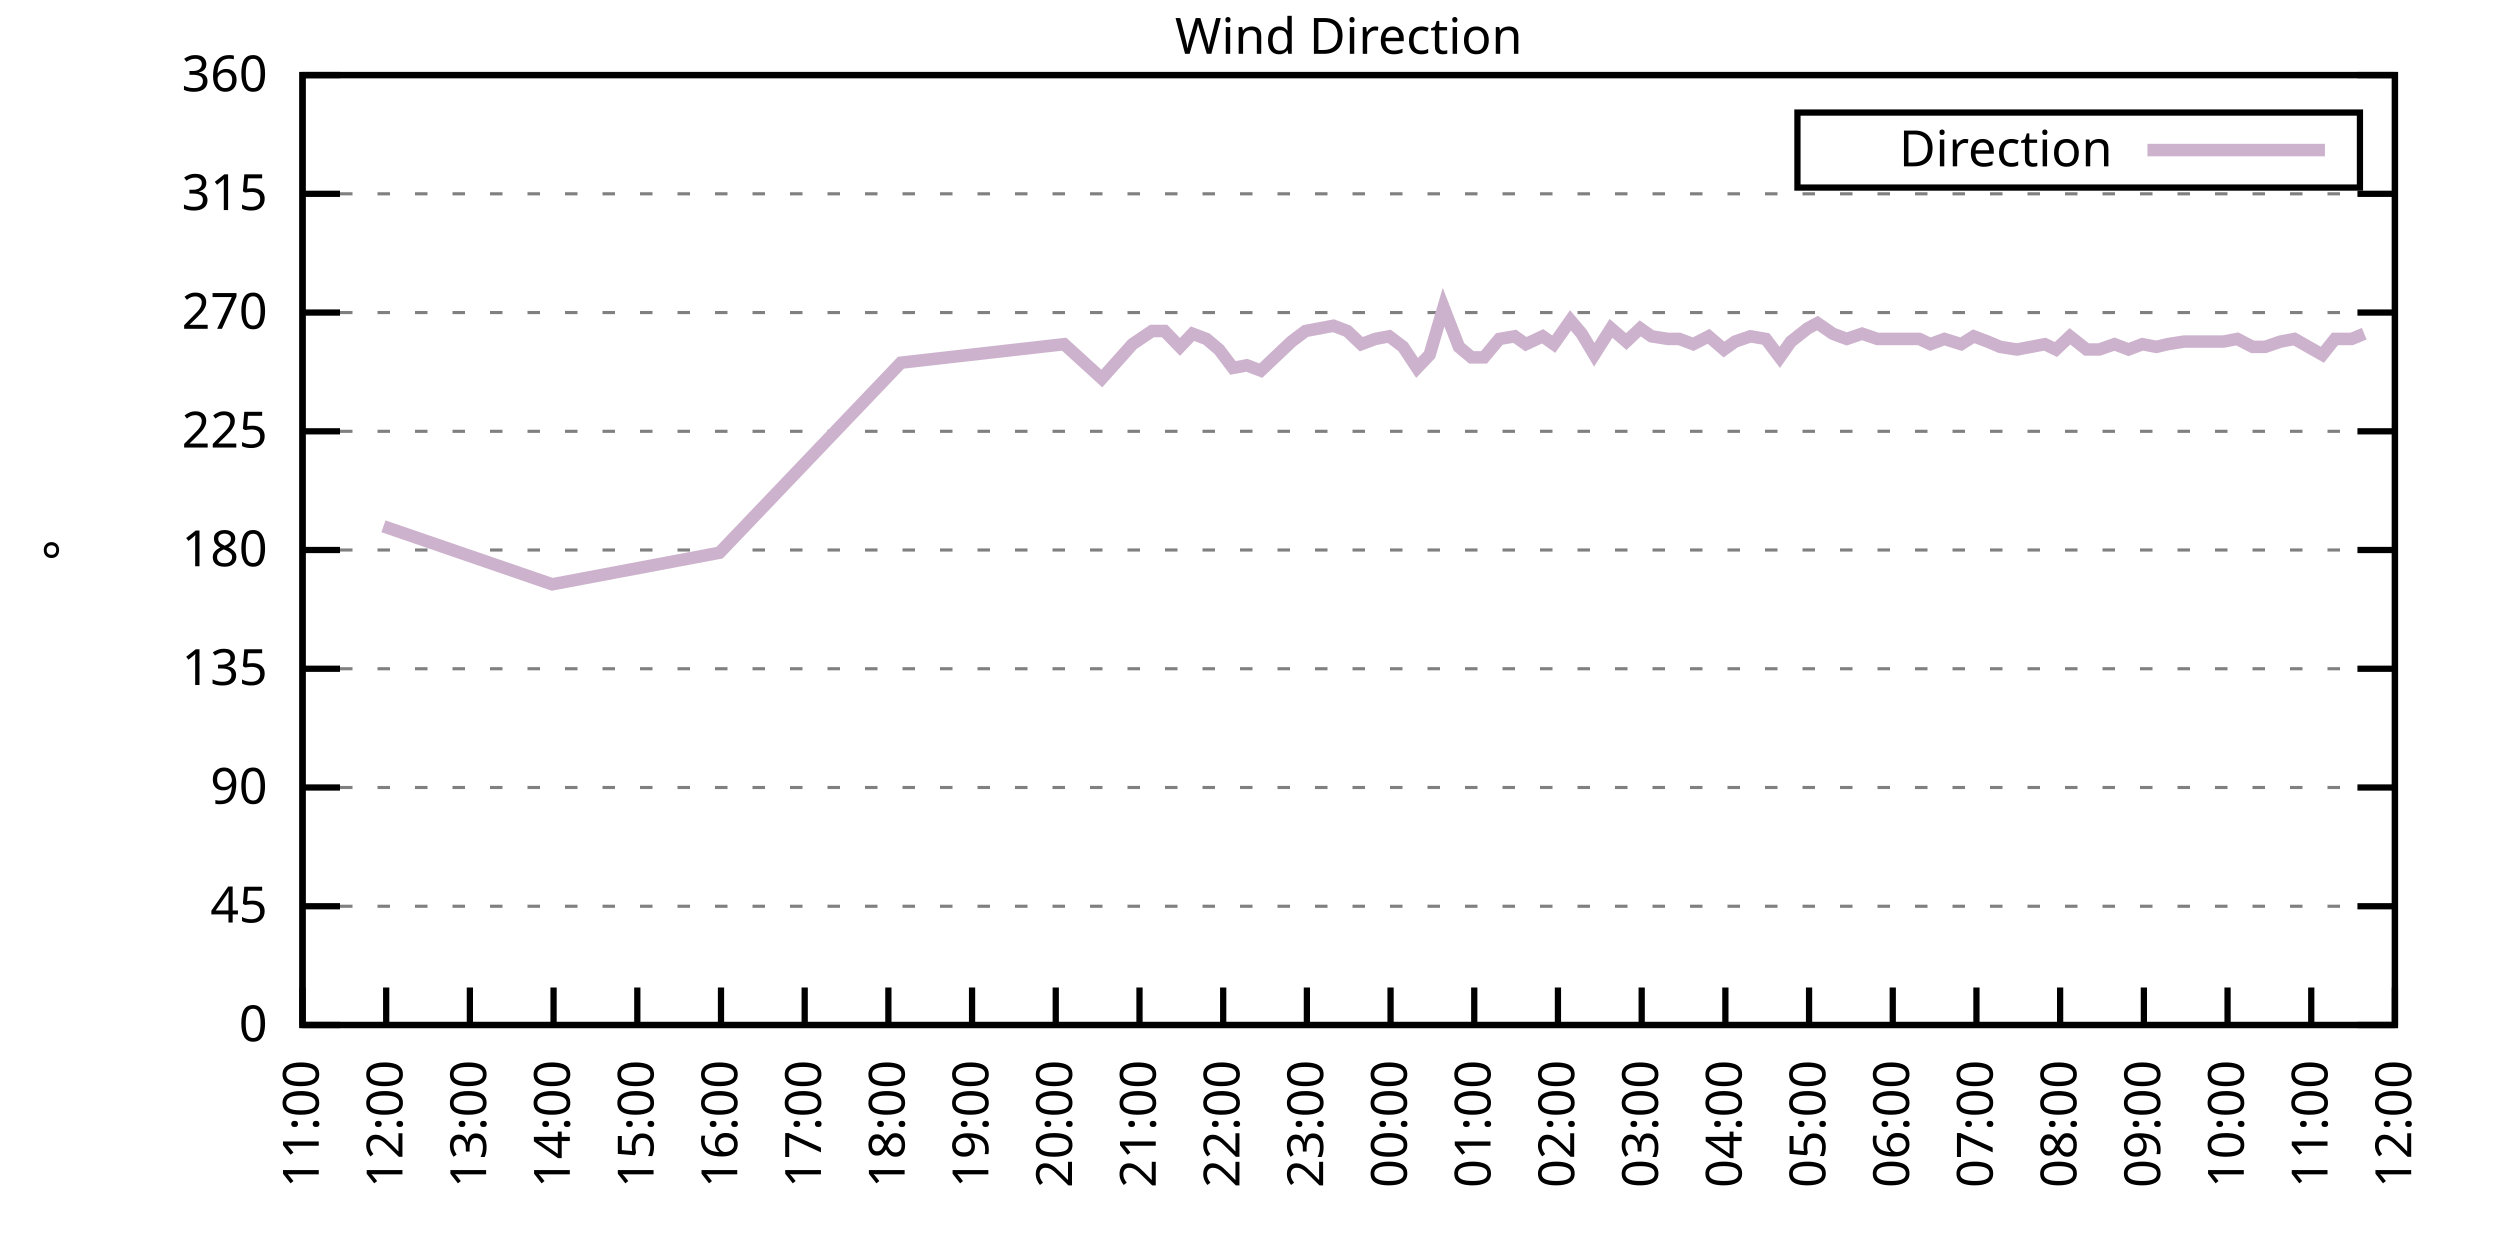
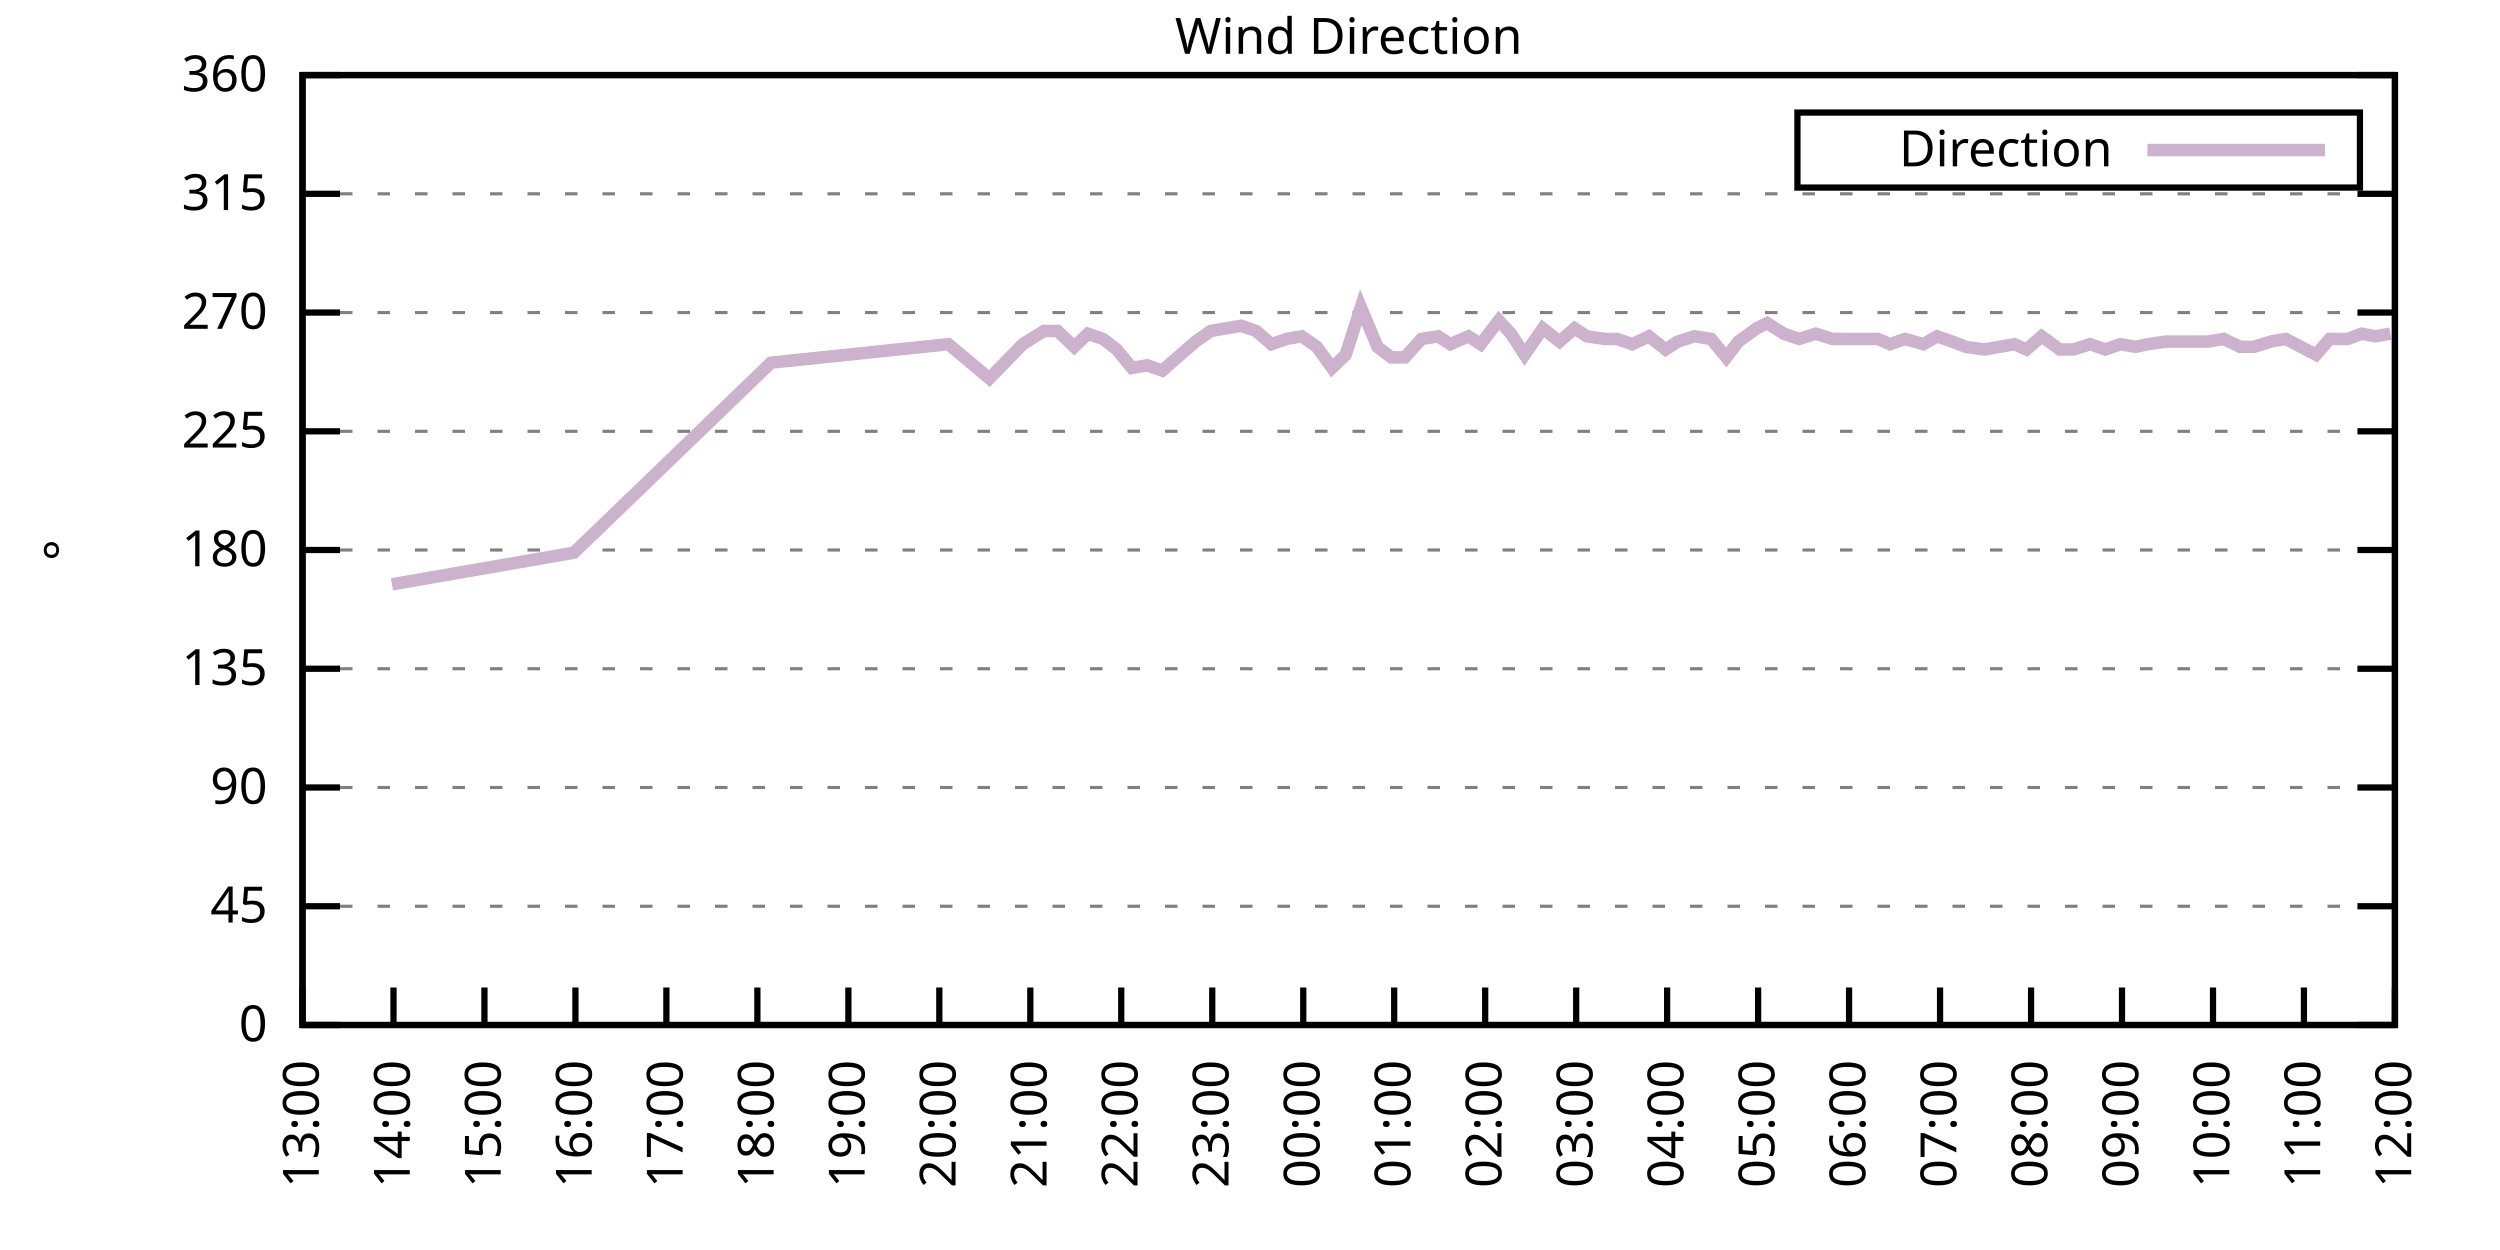
<svg xmlns="http://www.w3.org/2000/svg" xmlns:xlink="http://www.w3.org/1999/xlink" width="400" height="200" viewBox="0 0 400 200">
  <g id="gnuplot_canvas">
    <rect x="0" y="0" width="400" height="200" fill="none" />
    <defs>
      <circle id="gpDot" r="0.5" stroke-width="0.5" stroke="currentColor" />
      <path id="gpPt0" stroke-width="0.333" stroke="currentColor" d="M-1,0 h2 M0,-1 v2" />
      <path id="gpPt1" stroke-width="0.333" stroke="currentColor" d="M-1,-1 L1,1 M1,-1 L-1,1" />
      <path id="gpPt2" stroke-width="0.333" stroke="currentColor" d="M-1,0 L1,0 M0,-1 L0,1 M-1,-1 L1,1 M-1,1 L1,-1" />
      <rect id="gpPt3" stroke-width="0.333" stroke="currentColor" x="-1" y="-1" width="2" height="2" />
      <rect id="gpPt4" stroke-width="0.333" stroke="currentColor" fill="currentColor" x="-1" y="-1" width="2" height="2" />
      <circle id="gpPt5" stroke-width="0.333" stroke="currentColor" cx="0" cy="0" r="1" />
      <use xlink:href="#gpPt5" id="gpPt6" fill="currentColor" stroke="none" />
      <path id="gpPt7" stroke-width="0.333" stroke="currentColor" d="M0,-1.33 L-1.33,0.67 L1.33,0.67 z" />
      <use xlink:href="#gpPt7" id="gpPt8" fill="currentColor" stroke="none" />
      <use xlink:href="#gpPt7" id="gpPt9" stroke="currentColor" transform="rotate(180)" />
      <use xlink:href="#gpPt9" id="gpPt10" fill="currentColor" stroke="none" />
      <use xlink:href="#gpPt3" id="gpPt11" stroke="currentColor" transform="rotate(45)" />
      <use xlink:href="#gpPt11" id="gpPt12" fill="currentColor" stroke="none" />
      <path id="gpPt13" stroke-width="0.333" stroke="currentColor" d="M0,1.330 L1.265,0.411 L0.782,-1.067 L-0.782,-1.076 L-1.265,0.411 z" />
      <use xlink:href="#gpPt13" id="gpPt14" fill="currentColor" stroke="none" />
      <filter id="textbox" filterUnits="objectBoundingBox" x="0" y="0" height="1" width="1">
        <feFlood flood-color="white" flood-opacity="1" result="bgnd" />
        <feComposite in="SourceGraphic" in2="bgnd" operator="atop" />
      </filter>
      <filter id="greybox" filterUnits="objectBoundingBox" x="0" y="0" height="1" width="1">
        <feFlood flood-color="lightgrey" flood-opacity="1" result="grey" />
        <feComposite in="SourceGraphic" in2="grey" operator="atop" />
      </filter>
    </defs>
    <g fill="none" color="white" stroke="currentColor" stroke-width="1.00" stroke-linecap="butt" stroke-linejoin="miter">
</g>
    <g fill="none" color="black" stroke="currentColor" stroke-width="1.00" stroke-linecap="butt" stroke-linejoin="miter">
      <g stroke="none" shape-rendering="crispEdges">
        <polygon fill="rgb(255, 255, 255)" points="48.40,164.00 383.18,164.00 383.18,12.02 48.40,12.02 " />
      </g>
    </g>
    <g fill="none" color="black" stroke="currentColor" stroke-width="1.00" stroke-linecap="butt" stroke-linejoin="miter">
</g>
    <g fill="none" color="black" stroke="black" stroke-width="0.50" stroke-linecap="butt" stroke-linejoin="miter">
</g>
    <g fill="none" color="gray" stroke="currentColor" stroke-width="0.50" stroke-linecap="butt" stroke-linejoin="miter">
      <path stroke="gray" stroke-dasharray="2,4" class="gridline" d="M48.40,164.00 L383.19,164.00  " />
    </g>
    <g fill="none" color="gray" stroke="gray" stroke-width="1.00" stroke-linecap="butt" stroke-linejoin="miter">
</g>
    <g fill="none" color="black" stroke="currentColor" stroke-width="1.00" stroke-linecap="butt" stroke-linejoin="miter">
      <path stroke="black" d="M48.40,164.00 L54.40,164.00 M383.19,164.00 L377.19,164.00  " />
      <g transform="translate(42.80,166.60)" stroke="none" fill="black" font-family="Sans" font-size="8.00" text-anchor="end">
        <text>
          <tspan font-family="Sans"> 0</tspan>
        </text>
      </g>
    </g>
    <g fill="none" color="black" stroke="currentColor" stroke-width="1.00" stroke-linecap="butt" stroke-linejoin="miter">
</g>
    <g fill="none" color="black" stroke="black" stroke-width="0.50" stroke-linecap="butt" stroke-linejoin="miter">
</g>
    <g fill="none" color="gray" stroke="currentColor" stroke-width="0.50" stroke-linecap="butt" stroke-linejoin="miter">
      <path stroke="gray" stroke-dasharray="2,4" class="gridline" d="M48.40,145.00 L383.19,145.00  " />
    </g>
    <g fill="none" color="gray" stroke="gray" stroke-width="1.00" stroke-linecap="butt" stroke-linejoin="miter">
</g>
    <g fill="none" color="black" stroke="currentColor" stroke-width="1.00" stroke-linecap="butt" stroke-linejoin="miter">
      <path stroke="black" d="M48.40,145.00 L54.40,145.00 M383.19,145.00 L377.19,145.00  " />
      <g transform="translate(42.80,147.60)" stroke="none" fill="black" font-family="Sans" font-size="8.00" text-anchor="end">
        <text>
          <tspan font-family="Sans"> 45</tspan>
        </text>
      </g>
    </g>
    <g fill="none" color="black" stroke="currentColor" stroke-width="1.00" stroke-linecap="butt" stroke-linejoin="miter">
</g>
    <g fill="none" color="black" stroke="black" stroke-width="0.50" stroke-linecap="butt" stroke-linejoin="miter">
</g>
    <g fill="none" color="gray" stroke="currentColor" stroke-width="0.50" stroke-linecap="butt" stroke-linejoin="miter">
      <path stroke="gray" stroke-dasharray="2,4" class="gridline" d="M48.40,126.00 L383.19,126.00  " />
    </g>
    <g fill="none" color="gray" stroke="gray" stroke-width="1.00" stroke-linecap="butt" stroke-linejoin="miter">
</g>
    <g fill="none" color="black" stroke="currentColor" stroke-width="1.00" stroke-linecap="butt" stroke-linejoin="miter">
      <path stroke="black" d="M48.40,126.00 L54.40,126.00 M383.19,126.00 L377.19,126.00  " />
      <g transform="translate(42.80,128.60)" stroke="none" fill="black" font-family="Sans" font-size="8.00" text-anchor="end">
        <text>
          <tspan font-family="Sans"> 90</tspan>
        </text>
      </g>
    </g>
    <g fill="none" color="black" stroke="currentColor" stroke-width="1.00" stroke-linecap="butt" stroke-linejoin="miter">
</g>
    <g fill="none" color="black" stroke="black" stroke-width="0.50" stroke-linecap="butt" stroke-linejoin="miter">
</g>
    <g fill="none" color="gray" stroke="currentColor" stroke-width="0.50" stroke-linecap="butt" stroke-linejoin="miter">
      <path stroke="gray" stroke-dasharray="2,4" class="gridline" d="M48.40,107.00 L383.19,107.00  " />
    </g>
    <g fill="none" color="gray" stroke="gray" stroke-width="1.00" stroke-linecap="butt" stroke-linejoin="miter">
</g>
    <g fill="none" color="black" stroke="currentColor" stroke-width="1.00" stroke-linecap="butt" stroke-linejoin="miter">
      <path stroke="black" d="M48.40,107.00 L54.40,107.00 M383.19,107.00 L377.19,107.00  " />
      <g transform="translate(42.80,109.60)" stroke="none" fill="black" font-family="Sans" font-size="8.00" text-anchor="end">
        <text>
          <tspan font-family="Sans"> 135</tspan>
        </text>
      </g>
    </g>
    <g fill="none" color="black" stroke="currentColor" stroke-width="1.00" stroke-linecap="butt" stroke-linejoin="miter">
</g>
    <g fill="none" color="black" stroke="black" stroke-width="0.50" stroke-linecap="butt" stroke-linejoin="miter">
</g>
    <g fill="none" color="gray" stroke="currentColor" stroke-width="0.50" stroke-linecap="butt" stroke-linejoin="miter">
      <path stroke="gray" stroke-dasharray="2,4" class="gridline" d="M48.40,88.00 L383.19,88.00  " />
    </g>
    <g fill="none" color="gray" stroke="gray" stroke-width="1.00" stroke-linecap="butt" stroke-linejoin="miter">
</g>
    <g fill="none" color="black" stroke="currentColor" stroke-width="1.00" stroke-linecap="butt" stroke-linejoin="miter">
      <path stroke="black" d="M48.40,88.00 L54.40,88.00 M383.19,88.00 L377.19,88.00  " />
      <g transform="translate(42.80,90.60)" stroke="none" fill="black" font-family="Sans" font-size="8.00" text-anchor="end">
        <text>
          <tspan font-family="Sans"> 180</tspan>
        </text>
      </g>
    </g>
    <g fill="none" color="black" stroke="currentColor" stroke-width="1.00" stroke-linecap="butt" stroke-linejoin="miter">
</g>
    <g fill="none" color="black" stroke="black" stroke-width="0.50" stroke-linecap="butt" stroke-linejoin="miter">
</g>
    <g fill="none" color="gray" stroke="currentColor" stroke-width="0.50" stroke-linecap="butt" stroke-linejoin="miter">
      <path stroke="gray" stroke-dasharray="2,4" class="gridline" d="M48.40,69.01 L383.19,69.01  " />
    </g>
    <g fill="none" color="gray" stroke="gray" stroke-width="1.00" stroke-linecap="butt" stroke-linejoin="miter">
</g>
    <g fill="none" color="black" stroke="currentColor" stroke-width="1.00" stroke-linecap="butt" stroke-linejoin="miter">
      <path stroke="black" d="M48.40,69.01 L54.40,69.01 M383.19,69.01 L377.19,69.01  " />
      <g transform="translate(42.80,71.61)" stroke="none" fill="black" font-family="Sans" font-size="8.00" text-anchor="end">
        <text>
          <tspan font-family="Sans"> 225</tspan>
        </text>
      </g>
    </g>
    <g fill="none" color="black" stroke="currentColor" stroke-width="1.00" stroke-linecap="butt" stroke-linejoin="miter">
</g>
    <g fill="none" color="black" stroke="black" stroke-width="0.50" stroke-linecap="butt" stroke-linejoin="miter">
</g>
    <g fill="none" color="gray" stroke="currentColor" stroke-width="0.50" stroke-linecap="butt" stroke-linejoin="miter">
      <path stroke="gray" stroke-dasharray="2,4" class="gridline" d="M48.40,50.01 L383.19,50.01  " />
    </g>
    <g fill="none" color="gray" stroke="gray" stroke-width="1.00" stroke-linecap="butt" stroke-linejoin="miter">
</g>
    <g fill="none" color="black" stroke="currentColor" stroke-width="1.00" stroke-linecap="butt" stroke-linejoin="miter">
      <path stroke="black" d="M48.40,50.01 L54.40,50.01 M383.19,50.01 L377.19,50.01  " />
      <g transform="translate(42.80,52.61)" stroke="none" fill="black" font-family="Sans" font-size="8.00" text-anchor="end">
        <text>
          <tspan font-family="Sans"> 270</tspan>
        </text>
      </g>
    </g>
    <g fill="none" color="black" stroke="currentColor" stroke-width="1.00" stroke-linecap="butt" stroke-linejoin="miter">
</g>
    <g fill="none" color="black" stroke="black" stroke-width="0.50" stroke-linecap="butt" stroke-linejoin="miter">
</g>
    <g fill="none" color="gray" stroke="currentColor" stroke-width="0.50" stroke-linecap="butt" stroke-linejoin="miter">
      <path stroke="gray" stroke-dasharray="2,4" class="gridline" d="M48.40,31.01 L383.19,31.01  " />
    </g>
    <g fill="none" color="gray" stroke="gray" stroke-width="1.00" stroke-linecap="butt" stroke-linejoin="miter">
</g>
    <g fill="none" color="black" stroke="currentColor" stroke-width="1.00" stroke-linecap="butt" stroke-linejoin="miter">
      <path stroke="black" d="M48.40,31.01 L54.40,31.01 M383.19,31.01 L377.19,31.01  " />
      <g transform="translate(42.80,33.61)" stroke="none" fill="black" font-family="Sans" font-size="8.00" text-anchor="end">
        <text>
          <tspan font-family="Sans"> 315</tspan>
        </text>
      </g>
    </g>
    <g fill="none" color="black" stroke="currentColor" stroke-width="1.00" stroke-linecap="butt" stroke-linejoin="miter">
</g>
    <g fill="none" color="black" stroke="black" stroke-width="0.50" stroke-linecap="butt" stroke-linejoin="miter">
</g>
    <g fill="none" color="gray" stroke="currentColor" stroke-width="0.50" stroke-linecap="butt" stroke-linejoin="miter">
      <path stroke="gray" stroke-dasharray="2,4" class="gridline" d="M48.40,12.01 L383.19,12.01  " />
    </g>
    <g fill="none" color="gray" stroke="gray" stroke-width="1.00" stroke-linecap="butt" stroke-linejoin="miter">
</g>
    <g fill="none" color="black" stroke="currentColor" stroke-width="1.00" stroke-linecap="butt" stroke-linejoin="miter">
      <path stroke="black" d="M48.40,12.01 L54.40,12.01 M383.19,12.01 L377.19,12.01  " />
      <g transform="translate(42.80,14.61)" stroke="none" fill="black" font-family="Sans" font-size="8.00" text-anchor="end">
        <text>
          <tspan font-family="Sans"> 360</tspan>
        </text>
      </g>
    </g>
    <g fill="none" color="black" stroke="currentColor" stroke-width="1.00" stroke-linecap="butt" stroke-linejoin="miter">
      <path stroke="black" d="M48.40,164.00 L48.40,158.00  " />
      <g transform="translate(51.00,169.60) rotate(270.00)" stroke="none" fill="black" font-family="Sans" font-size="8.00" text-anchor="end">
        <text>
-           <tspan font-family="Sans">11:00</tspan>
-         </text>
-       </g>
-     </g>
-     <g fill="none" color="black" stroke="currentColor" stroke-width="1.00" stroke-linecap="butt" stroke-linejoin="miter">
-       <path stroke="black" d="M61.79,164.00 L61.79,158.00  " />
-       <g transform="translate(64.39,169.60) rotate(270.00)" stroke="none" fill="black" font-family="Sans" font-size="8.00" text-anchor="end">
-         <text>
-           <tspan font-family="Sans">12:00</tspan>
-         </text>
-       </g>
-     </g>
-     <g fill="none" color="black" stroke="currentColor" stroke-width="1.00" stroke-linecap="butt" stroke-linejoin="miter">
-       <path stroke="black" d="M75.18,164.00 L75.18,158.00  " />
-       <g transform="translate(77.78,169.60) rotate(270.00)" stroke="none" fill="black" font-family="Sans" font-size="8.00" text-anchor="end">
-         <text>
          <tspan font-family="Sans">13:00</tspan>
        </text>
      </g>
    </g>
    <g fill="none" color="black" stroke="currentColor" stroke-width="1.00" stroke-linecap="butt" stroke-linejoin="miter">
-       <path stroke="black" d="M88.57,164.00 L88.57,158.00  " />
-       <g transform="translate(91.17,169.60) rotate(270.00)" stroke="none" fill="black" font-family="Sans" font-size="8.00" text-anchor="end">
+       <path stroke="black" d="M62.96,164.00 L62.96,158.00  " />
+       <g transform="translate(65.56,169.60) rotate(270.00)" stroke="none" fill="black" font-family="Sans" font-size="8.00" text-anchor="end">
        <text>
          <tspan font-family="Sans">14:00</tspan>
        </text>
      </g>
    </g>
    <g fill="none" color="black" stroke="currentColor" stroke-width="1.00" stroke-linecap="butt" stroke-linejoin="miter">
-       <path stroke="black" d="M101.97,164.00 L101.97,158.00  " />
-       <g transform="translate(104.57,169.60) rotate(270.00)" stroke="none" fill="black" font-family="Sans" font-size="8.00" text-anchor="end">
+       <path stroke="black" d="M77.51,164.00 L77.51,158.00  " />
+       <g transform="translate(80.11,169.60) rotate(270.00)" stroke="none" fill="black" font-family="Sans" font-size="8.00" text-anchor="end">
        <text>
          <tspan font-family="Sans">15:00</tspan>
        </text>
      </g>
    </g>
    <g fill="none" color="black" stroke="currentColor" stroke-width="1.00" stroke-linecap="butt" stroke-linejoin="miter">
-       <path stroke="black" d="M115.36,164.00 L115.36,158.00  " />
-       <g transform="translate(117.96,169.60) rotate(270.00)" stroke="none" fill="black" font-family="Sans" font-size="8.00" text-anchor="end">
+       <path stroke="black" d="M92.07,164.00 L92.07,158.00  " />
+       <g transform="translate(94.67,169.60) rotate(270.00)" stroke="none" fill="black" font-family="Sans" font-size="8.00" text-anchor="end">
        <text>
          <tspan font-family="Sans">16:00</tspan>
        </text>
      </g>
    </g>
    <g fill="none" color="black" stroke="currentColor" stroke-width="1.00" stroke-linecap="butt" stroke-linejoin="miter">
-       <path stroke="black" d="M128.75,164.00 L128.75,158.00  " />
-       <g transform="translate(131.35,169.60) rotate(270.00)" stroke="none" fill="black" font-family="Sans" font-size="8.00" text-anchor="end">
+       <path stroke="black" d="M106.62,164.00 L106.62,158.00  " />
+       <g transform="translate(109.22,169.60) rotate(270.00)" stroke="none" fill="black" font-family="Sans" font-size="8.00" text-anchor="end">
        <text>
          <tspan font-family="Sans">17:00</tspan>
        </text>
      </g>
    </g>
    <g fill="none" color="black" stroke="currentColor" stroke-width="1.00" stroke-linecap="butt" stroke-linejoin="miter">
-       <path stroke="black" d="M142.14,164.00 L142.14,158.00  " />
-       <g transform="translate(144.74,169.60) rotate(270.00)" stroke="none" fill="black" font-family="Sans" font-size="8.00" text-anchor="end">
+       <path stroke="black" d="M121.18,164.00 L121.18,158.00  " />
+       <g transform="translate(123.78,169.60) rotate(270.00)" stroke="none" fill="black" font-family="Sans" font-size="8.00" text-anchor="end">
        <text>
          <tspan font-family="Sans">18:00</tspan>
        </text>
      </g>
    </g>
    <g fill="none" color="black" stroke="currentColor" stroke-width="1.00" stroke-linecap="butt" stroke-linejoin="miter">
-       <path stroke="black" d="M155.53,164.00 L155.53,158.00  " />
-       <g transform="translate(158.13,169.60) rotate(270.00)" stroke="none" fill="black" font-family="Sans" font-size="8.00" text-anchor="end">
+       <path stroke="black" d="M135.74,164.00 L135.74,158.00  " />
+       <g transform="translate(138.34,169.60) rotate(270.00)" stroke="none" fill="black" font-family="Sans" font-size="8.00" text-anchor="end">
        <text>
          <tspan font-family="Sans">19:00</tspan>
        </text>
      </g>
    </g>
    <g fill="none" color="black" stroke="currentColor" stroke-width="1.00" stroke-linecap="butt" stroke-linejoin="miter">
-       <path stroke="black" d="M168.92,164.00 L168.92,158.00  " />
-       <g transform="translate(171.52,169.60) rotate(270.00)" stroke="none" fill="black" font-family="Sans" font-size="8.00" text-anchor="end">
+       <path stroke="black" d="M150.29,164.00 L150.29,158.00  " />
+       <g transform="translate(152.89,169.60) rotate(270.00)" stroke="none" fill="black" font-family="Sans" font-size="8.00" text-anchor="end">
        <text>
          <tspan font-family="Sans">20:00</tspan>
        </text>
      </g>
    </g>
    <g fill="none" color="black" stroke="currentColor" stroke-width="1.00" stroke-linecap="butt" stroke-linejoin="miter">
-       <path stroke="black" d="M182.32,164.00 L182.32,158.00  " />
-       <g transform="translate(184.92,169.60) rotate(270.00)" stroke="none" fill="black" font-family="Sans" font-size="8.00" text-anchor="end">
+       <path stroke="black" d="M164.85,164.00 L164.85,158.00  " />
+       <g transform="translate(167.45,169.60) rotate(270.00)" stroke="none" fill="black" font-family="Sans" font-size="8.00" text-anchor="end">
        <text>
          <tspan font-family="Sans">21:00</tspan>
        </text>
      </g>
    </g>
    <g fill="none" color="black" stroke="currentColor" stroke-width="1.00" stroke-linecap="butt" stroke-linejoin="miter">
-       <path stroke="black" d="M195.71,164.00 L195.71,158.00  " />
-       <g transform="translate(198.31,169.60) rotate(270.00)" stroke="none" fill="black" font-family="Sans" font-size="8.00" text-anchor="end">
+       <path stroke="black" d="M179.40,164.00 L179.40,158.00  " />
+       <g transform="translate(182.00,169.60) rotate(270.00)" stroke="none" fill="black" font-family="Sans" font-size="8.00" text-anchor="end">
        <text>
          <tspan font-family="Sans">22:00</tspan>
        </text>
      </g>
    </g>
    <g fill="none" color="black" stroke="currentColor" stroke-width="1.00" stroke-linecap="butt" stroke-linejoin="miter">
-       <path stroke="black" d="M209.10,164.00 L209.10,158.00  " />
-       <g transform="translate(211.70,169.60) rotate(270.00)" stroke="none" fill="black" font-family="Sans" font-size="8.00" text-anchor="end">
+       <path stroke="black" d="M193.96,164.00 L193.96,158.00  " />
+       <g transform="translate(196.56,169.60) rotate(270.00)" stroke="none" fill="black" font-family="Sans" font-size="8.00" text-anchor="end">
        <text>
          <tspan font-family="Sans">23:00</tspan>
        </text>
      </g>
    </g>
    <g fill="none" color="black" stroke="currentColor" stroke-width="1.00" stroke-linecap="butt" stroke-linejoin="miter">
-       <path stroke="black" d="M222.49,164.00 L222.49,158.00  " />
-       <g transform="translate(225.09,169.60) rotate(270.00)" stroke="none" fill="black" font-family="Sans" font-size="8.00" text-anchor="end">
+       <path stroke="black" d="M208.52,164.00 L208.52,158.00  " />
+       <g transform="translate(211.12,169.60) rotate(270.00)" stroke="none" fill="black" font-family="Sans" font-size="8.00" text-anchor="end">
        <text>
          <tspan font-family="Sans">00:00</tspan>
        </text>
      </g>
    </g>
    <g fill="none" color="black" stroke="currentColor" stroke-width="1.00" stroke-linecap="butt" stroke-linejoin="miter">
-       <path stroke="black" d="M235.88,164.00 L235.88,158.00  " />
-       <g transform="translate(238.48,169.60) rotate(270.00)" stroke="none" fill="black" font-family="Sans" font-size="8.00" text-anchor="end">
+       <path stroke="black" d="M223.07,164.00 L223.07,158.00  " />
+       <g transform="translate(225.67,169.60) rotate(270.00)" stroke="none" fill="black" font-family="Sans" font-size="8.00" text-anchor="end">
        <text>
          <tspan font-family="Sans">01:00</tspan>
        </text>
      </g>
    </g>
    <g fill="none" color="black" stroke="currentColor" stroke-width="1.00" stroke-linecap="butt" stroke-linejoin="miter">
-       <path stroke="black" d="M249.27,164.00 L249.27,158.00  " />
-       <g transform="translate(251.87,169.60) rotate(270.00)" stroke="none" fill="black" font-family="Sans" font-size="8.00" text-anchor="end">
+       <path stroke="black" d="M237.63,164.00 L237.63,158.00  " />
+       <g transform="translate(240.23,169.60) rotate(270.00)" stroke="none" fill="black" font-family="Sans" font-size="8.00" text-anchor="end">
        <text>
          <tspan font-family="Sans">02:00</tspan>
        </text>
      </g>
    </g>
    <g fill="none" color="black" stroke="currentColor" stroke-width="1.00" stroke-linecap="butt" stroke-linejoin="miter">
-       <path stroke="black" d="M262.67,164.00 L262.67,158.00  " />
-       <g transform="translate(265.27,169.60) rotate(270.00)" stroke="none" fill="black" font-family="Sans" font-size="8.00" text-anchor="end">
+       <path stroke="black" d="M252.19,164.00 L252.19,158.00  " />
+       <g transform="translate(254.79,169.60) rotate(270.00)" stroke="none" fill="black" font-family="Sans" font-size="8.00" text-anchor="end">
        <text>
          <tspan font-family="Sans">03:00</tspan>
        </text>
      </g>
    </g>
    <g fill="none" color="black" stroke="currentColor" stroke-width="1.00" stroke-linecap="butt" stroke-linejoin="miter">
-       <path stroke="black" d="M276.06,164.00 L276.06,158.00  " />
-       <g transform="translate(278.66,169.60) rotate(270.00)" stroke="none" fill="black" font-family="Sans" font-size="8.00" text-anchor="end">
+       <path stroke="black" d="M266.74,164.00 L266.74,158.00  " />
+       <g transform="translate(269.34,169.60) rotate(270.00)" stroke="none" fill="black" font-family="Sans" font-size="8.00" text-anchor="end">
        <text>
          <tspan font-family="Sans">04:00</tspan>
        </text>
      </g>
    </g>
    <g fill="none" color="black" stroke="currentColor" stroke-width="1.00" stroke-linecap="butt" stroke-linejoin="miter">
-       <path stroke="black" d="M289.45,164.00 L289.45,158.00  " />
-       <g transform="translate(292.05,169.60) rotate(270.00)" stroke="none" fill="black" font-family="Sans" font-size="8.00" text-anchor="end">
+       <path stroke="black" d="M281.30,164.00 L281.30,158.00  " />
+       <g transform="translate(283.90,169.60) rotate(270.00)" stroke="none" fill="black" font-family="Sans" font-size="8.00" text-anchor="end">
        <text>
          <tspan font-family="Sans">05:00</tspan>
        </text>
      </g>
    </g>
    <g fill="none" color="black" stroke="currentColor" stroke-width="1.00" stroke-linecap="butt" stroke-linejoin="miter">
-       <path stroke="black" d="M302.84,164.00 L302.84,158.00  " />
-       <g transform="translate(305.44,169.60) rotate(270.00)" stroke="none" fill="black" font-family="Sans" font-size="8.00" text-anchor="end">
+       <path stroke="black" d="M295.85,164.00 L295.85,158.00  " />
+       <g transform="translate(298.45,169.60) rotate(270.00)" stroke="none" fill="black" font-family="Sans" font-size="8.00" text-anchor="end">
        <text>
          <tspan font-family="Sans">06:00</tspan>
        </text>
      </g>
    </g>
    <g fill="none" color="black" stroke="currentColor" stroke-width="1.00" stroke-linecap="butt" stroke-linejoin="miter">
-       <path stroke="black" d="M316.23,164.00 L316.23,158.00  " />
-       <g transform="translate(318.83,169.60) rotate(270.00)" stroke="none" fill="black" font-family="Sans" font-size="8.00" text-anchor="end">
+       <path stroke="black" d="M310.41,164.00 L310.41,158.00  " />
+       <g transform="translate(313.01,169.60) rotate(270.00)" stroke="none" fill="black" font-family="Sans" font-size="8.00" text-anchor="end">
        <text>
          <tspan font-family="Sans">07:00</tspan>
        </text>
      </g>
    </g>
    <g fill="none" color="black" stroke="currentColor" stroke-width="1.00" stroke-linecap="butt" stroke-linejoin="miter">
-       <path stroke="black" d="M329.62,164.00 L329.62,158.00  " />
-       <g transform="translate(332.22,169.60) rotate(270.00)" stroke="none" fill="black" font-family="Sans" font-size="8.00" text-anchor="end">
+       <path stroke="black" d="M324.97,164.00 L324.97,158.00  " />
+       <g transform="translate(327.57,169.60) rotate(270.00)" stroke="none" fill="black" font-family="Sans" font-size="8.00" text-anchor="end">
        <text>
          <tspan font-family="Sans">08:00</tspan>
        </text>
      </g>
    </g>
    <g fill="none" color="black" stroke="currentColor" stroke-width="1.00" stroke-linecap="butt" stroke-linejoin="miter">
-       <path stroke="black" d="M343.02,164.00 L343.02,158.00  " />
-       <g transform="translate(345.62,169.60) rotate(270.00)" stroke="none" fill="black" font-family="Sans" font-size="8.00" text-anchor="end">
+       <path stroke="black" d="M339.52,164.00 L339.52,158.00  " />
+       <g transform="translate(342.12,169.60) rotate(270.00)" stroke="none" fill="black" font-family="Sans" font-size="8.00" text-anchor="end">
        <text>
          <tspan font-family="Sans">09:00</tspan>
        </text>
      </g>
    </g>
    <g fill="none" color="black" stroke="currentColor" stroke-width="1.00" stroke-linecap="butt" stroke-linejoin="miter">
-       <path stroke="black" d="M356.41,164.00 L356.41,158.00  " />
-       <g transform="translate(359.01,169.60) rotate(270.00)" stroke="none" fill="black" font-family="Sans" font-size="8.00" text-anchor="end">
+       <path stroke="black" d="M354.08,164.00 L354.08,158.00  " />
+       <g transform="translate(356.68,169.60) rotate(270.00)" stroke="none" fill="black" font-family="Sans" font-size="8.00" text-anchor="end">
        <text>
          <tspan font-family="Sans">10:00</tspan>
        </text>
      </g>
    </g>
    <g fill="none" color="black" stroke="currentColor" stroke-width="1.00" stroke-linecap="butt" stroke-linejoin="miter">
-       <path stroke="black" d="M369.80,164.00 L369.80,158.00  " />
-       <g transform="translate(372.40,169.60) rotate(270.00)" stroke="none" fill="black" font-family="Sans" font-size="8.00" text-anchor="end">
+       <path stroke="black" d="M368.63,164.00 L368.63,158.00  " />
+       <g transform="translate(371.23,169.60) rotate(270.00)" stroke="none" fill="black" font-family="Sans" font-size="8.00" text-anchor="end">
        <text>
          <tspan font-family="Sans">11:00</tspan>
        </text>
      </g>
    </g>
    <g fill="none" color="black" stroke="currentColor" stroke-width="1.00" stroke-linecap="butt" stroke-linejoin="miter">
      <path stroke="black" d="M383.19,164.00 L383.19,158.00  " />
      <g transform="translate(385.79,169.60) rotate(270.00)" stroke="none" fill="black" font-family="Sans" font-size="8.00" text-anchor="end">
        <text>
          <tspan font-family="Sans">12:00</tspan>
        </text>
      </g>
    </g>
    <g fill="none" color="black" stroke="currentColor" stroke-width="1.00" stroke-linecap="butt" stroke-linejoin="miter">
</g>
    <g fill="none" color="black" stroke="currentColor" stroke-width="1.00" stroke-linecap="butt" stroke-linejoin="miter">
      <path stroke="black" d="M48.40,12.01 L48.40,164.00 L383.19,164.00 L383.19,12.01 L48.40,12.01 Z  " />
    </g>
    <g fill="none" color="black" stroke="currentColor" stroke-width="1.00" stroke-linecap="butt" stroke-linejoin="miter">
</g>
    <g fill="none" color="black" stroke="currentColor" stroke-width="1.00" stroke-linecap="butt" stroke-linejoin="miter">
      <path stroke="black" d="M287.59,30.01 L287.59,18.01 L377.59,18.01 L377.59,30.01 L287.59,30.01 Z  " />
    </g>
    <g id="Wind_direction_plot_1">
      <g fill="none" color="white" stroke="black" stroke-width="2.00" stroke-linecap="butt" stroke-linejoin="miter">
</g>
      <g fill="none" color="black" stroke="currentColor" stroke-width="2.00" stroke-linecap="butt" stroke-linejoin="miter">
        <g transform="translate(337.99,26.61)" stroke="none" fill="black" font-family="Sans" font-size="8.00" text-anchor="end">
          <text>
            <tspan font-family="Sans">Direction</tspan>
          </text>
        </g>
      </g>
      <g fill="none" color="black" stroke="currentColor" stroke-width="2.00" stroke-linecap="butt" stroke-linejoin="miter">
-         <path stroke="rgb(204, 178, 204)" d="M343.59,24.01 L371.99,24.01 M61.35,84.21 L88.35,93.49 L115.13,88.43 L144.15,58.03 L170.26,55.07 L176.29,60.56   L181.20,55.07 L184.32,52.96 L186.33,52.96 L188.79,55.50 L190.80,53.39 L193.03,54.23 L195.04,55.92 L197.27,58.87   L199.50,58.45 L201.73,59.30 L204.41,56.76 L206.64,54.65 L208.88,52.96 L211.11,52.54 L213.34,52.12 L215.57,52.96   L217.80,55.07 L220.04,54.23 L222.27,53.81 L224.50,55.50 L226.73,58.87 L228.74,56.76 L230.97,49.16 L233.43,55.50   L235.44,57.18 L237.44,57.18 L239.90,54.23 L242.36,53.81 L244.14,55.07 L246.82,53.81 L248.60,55.07 L251.28,51.27   L253.07,53.39 L255.08,56.76 L257.76,52.54 L260.21,54.65 L262.44,52.54 L264.23,53.81 L266.91,54.23 L268.69,54.23   L270.92,55.07 L273.38,53.81 L275.83,55.92 L277.62,54.65 L280.07,53.81 L282.53,54.23 L284.76,57.18 L286.55,54.65   L289.23,52.54 L290.79,51.70 L293.24,53.39 L295.48,54.23 L297.93,53.39 L300.39,54.23 L301.95,54.23 L307.08,54.23   L308.87,55.07 L311.10,54.23 L313.78,55.07 L315.79,53.81 L318.02,54.65 L320.03,55.50 L322.70,55.92 L324.94,55.50   L327.17,55.07 L328.95,55.92 L331.19,53.81 L333.86,55.92 L335.87,55.92 L338.33,55.07 L340.56,55.92 L342.79,55.07   L345.02,55.50 L346.81,55.07 L349.49,54.65 L351.50,54.65 L353.73,54.65 L355.74,54.65 L357.97,54.23 L360.42,55.50   L362.43,55.50 L364.89,54.65 L367.12,54.23 L369.35,55.50 L371.58,56.76 L373.59,54.23 L376.27,54.23 L378.28,53.39    " />
+         <path stroke="rgb(204, 178, 204)" d="M343.59,24.01 L371.99,24.01 M62.71,93.49 L91.83,88.43 L123.36,58.03 L151.75,55.07 L158.30,60.56 L163.64,55.07   L167.03,52.96 L169.22,52.96 L171.88,55.50 L174.07,53.39 L176.49,54.23 L178.68,55.92 L181.10,58.87 L183.53,58.45   L185.96,59.30 L188.87,56.76 L191.29,54.65 L193.72,52.96 L196.14,52.54 L198.57,52.12 L201.00,52.96 L203.42,55.07   L205.85,54.23 L208.27,53.81 L210.70,55.50 L213.13,58.87 L215.31,56.76 L217.74,49.16 L220.40,55.50 L222.59,57.18   L224.77,57.18 L227.44,54.23 L230.11,53.81 L232.05,55.07 L234.96,53.81 L236.90,55.07 L239.81,51.27 L241.75,53.39   L243.94,56.76 L246.85,52.54 L249.52,54.65 L251.94,52.54 L253.88,53.81 L256.79,54.23 L258.74,54.23 L261.16,55.07   L263.83,53.81 L266.50,55.92 L268.44,54.65 L271.11,53.81 L273.78,54.23 L276.20,57.18 L278.14,54.65 L281.05,52.54   L282.75,51.70 L285.42,53.39 L287.85,54.23 L290.52,53.39 L293.18,54.23 L294.88,54.23 L300.46,54.23 L302.40,55.07   L304.83,54.23 L307.74,55.07 L309.92,53.81 L312.35,54.65 L314.53,55.50 L317.45,55.92 L319.87,55.50 L322.30,55.07   L324.24,55.92 L326.66,53.81 L329.58,55.92 L331.76,55.92 L334.43,55.07 L336.85,55.92 L339.28,55.07 L341.71,55.50   L343.65,55.07 L346.56,54.65 L348.74,54.65 L351.17,54.65 L353.35,54.65 L355.78,54.23 L358.44,55.50 L360.63,55.50   L363.30,54.65 L365.72,54.23 L368.15,55.50 L370.57,56.76 L372.76,54.23 L375.67,54.23 L377.85,53.39 L380.04,53.81   L382.46,53.39  " />
      </g>
    </g>
    <g fill="none" color="black" stroke="currentColor" stroke-width="2.00" stroke-linecap="butt" stroke-linejoin="miter">
</g>
    <g fill="none" color="black" stroke="black" stroke-width="1.00" stroke-linecap="butt" stroke-linejoin="miter">
</g>
    <g fill="none" color="black" stroke="currentColor" stroke-width="1.00" stroke-linecap="butt" stroke-linejoin="miter">
      <path stroke="black" d="M48.40,12.01 L48.40,164.00 L383.19,164.00 L383.19,12.01 L48.40,12.01 Z  " />
      <g transform="translate(12.80,88.01) rotate(270.00)" stroke="none" fill="black" font-family="Sans" font-size="8.00" text-anchor="middle">
        <text>
          <tspan font-family="Sans">°</tspan>
        </text>
      </g>
    </g>
    <g fill="none" color="black" stroke="currentColor" stroke-width="1.00" stroke-linecap="butt" stroke-linejoin="miter">
</g>
    <g fill="none" color="black" stroke="currentColor" stroke-width="1.00" stroke-linecap="butt" stroke-linejoin="miter">
      <g transform="translate(215.79,8.61)" stroke="none" fill="black" font-family="Sans" font-size="8.00" text-anchor="middle">
        <text>
          <tspan font-family="Sans">Wind Direction</tspan>
        </text>
      </g>
    </g>
    <g fill="none" color="black" stroke="currentColor" stroke-width="1.00" stroke-linecap="butt" stroke-linejoin="miter">
</g>
  </g>
</svg>
